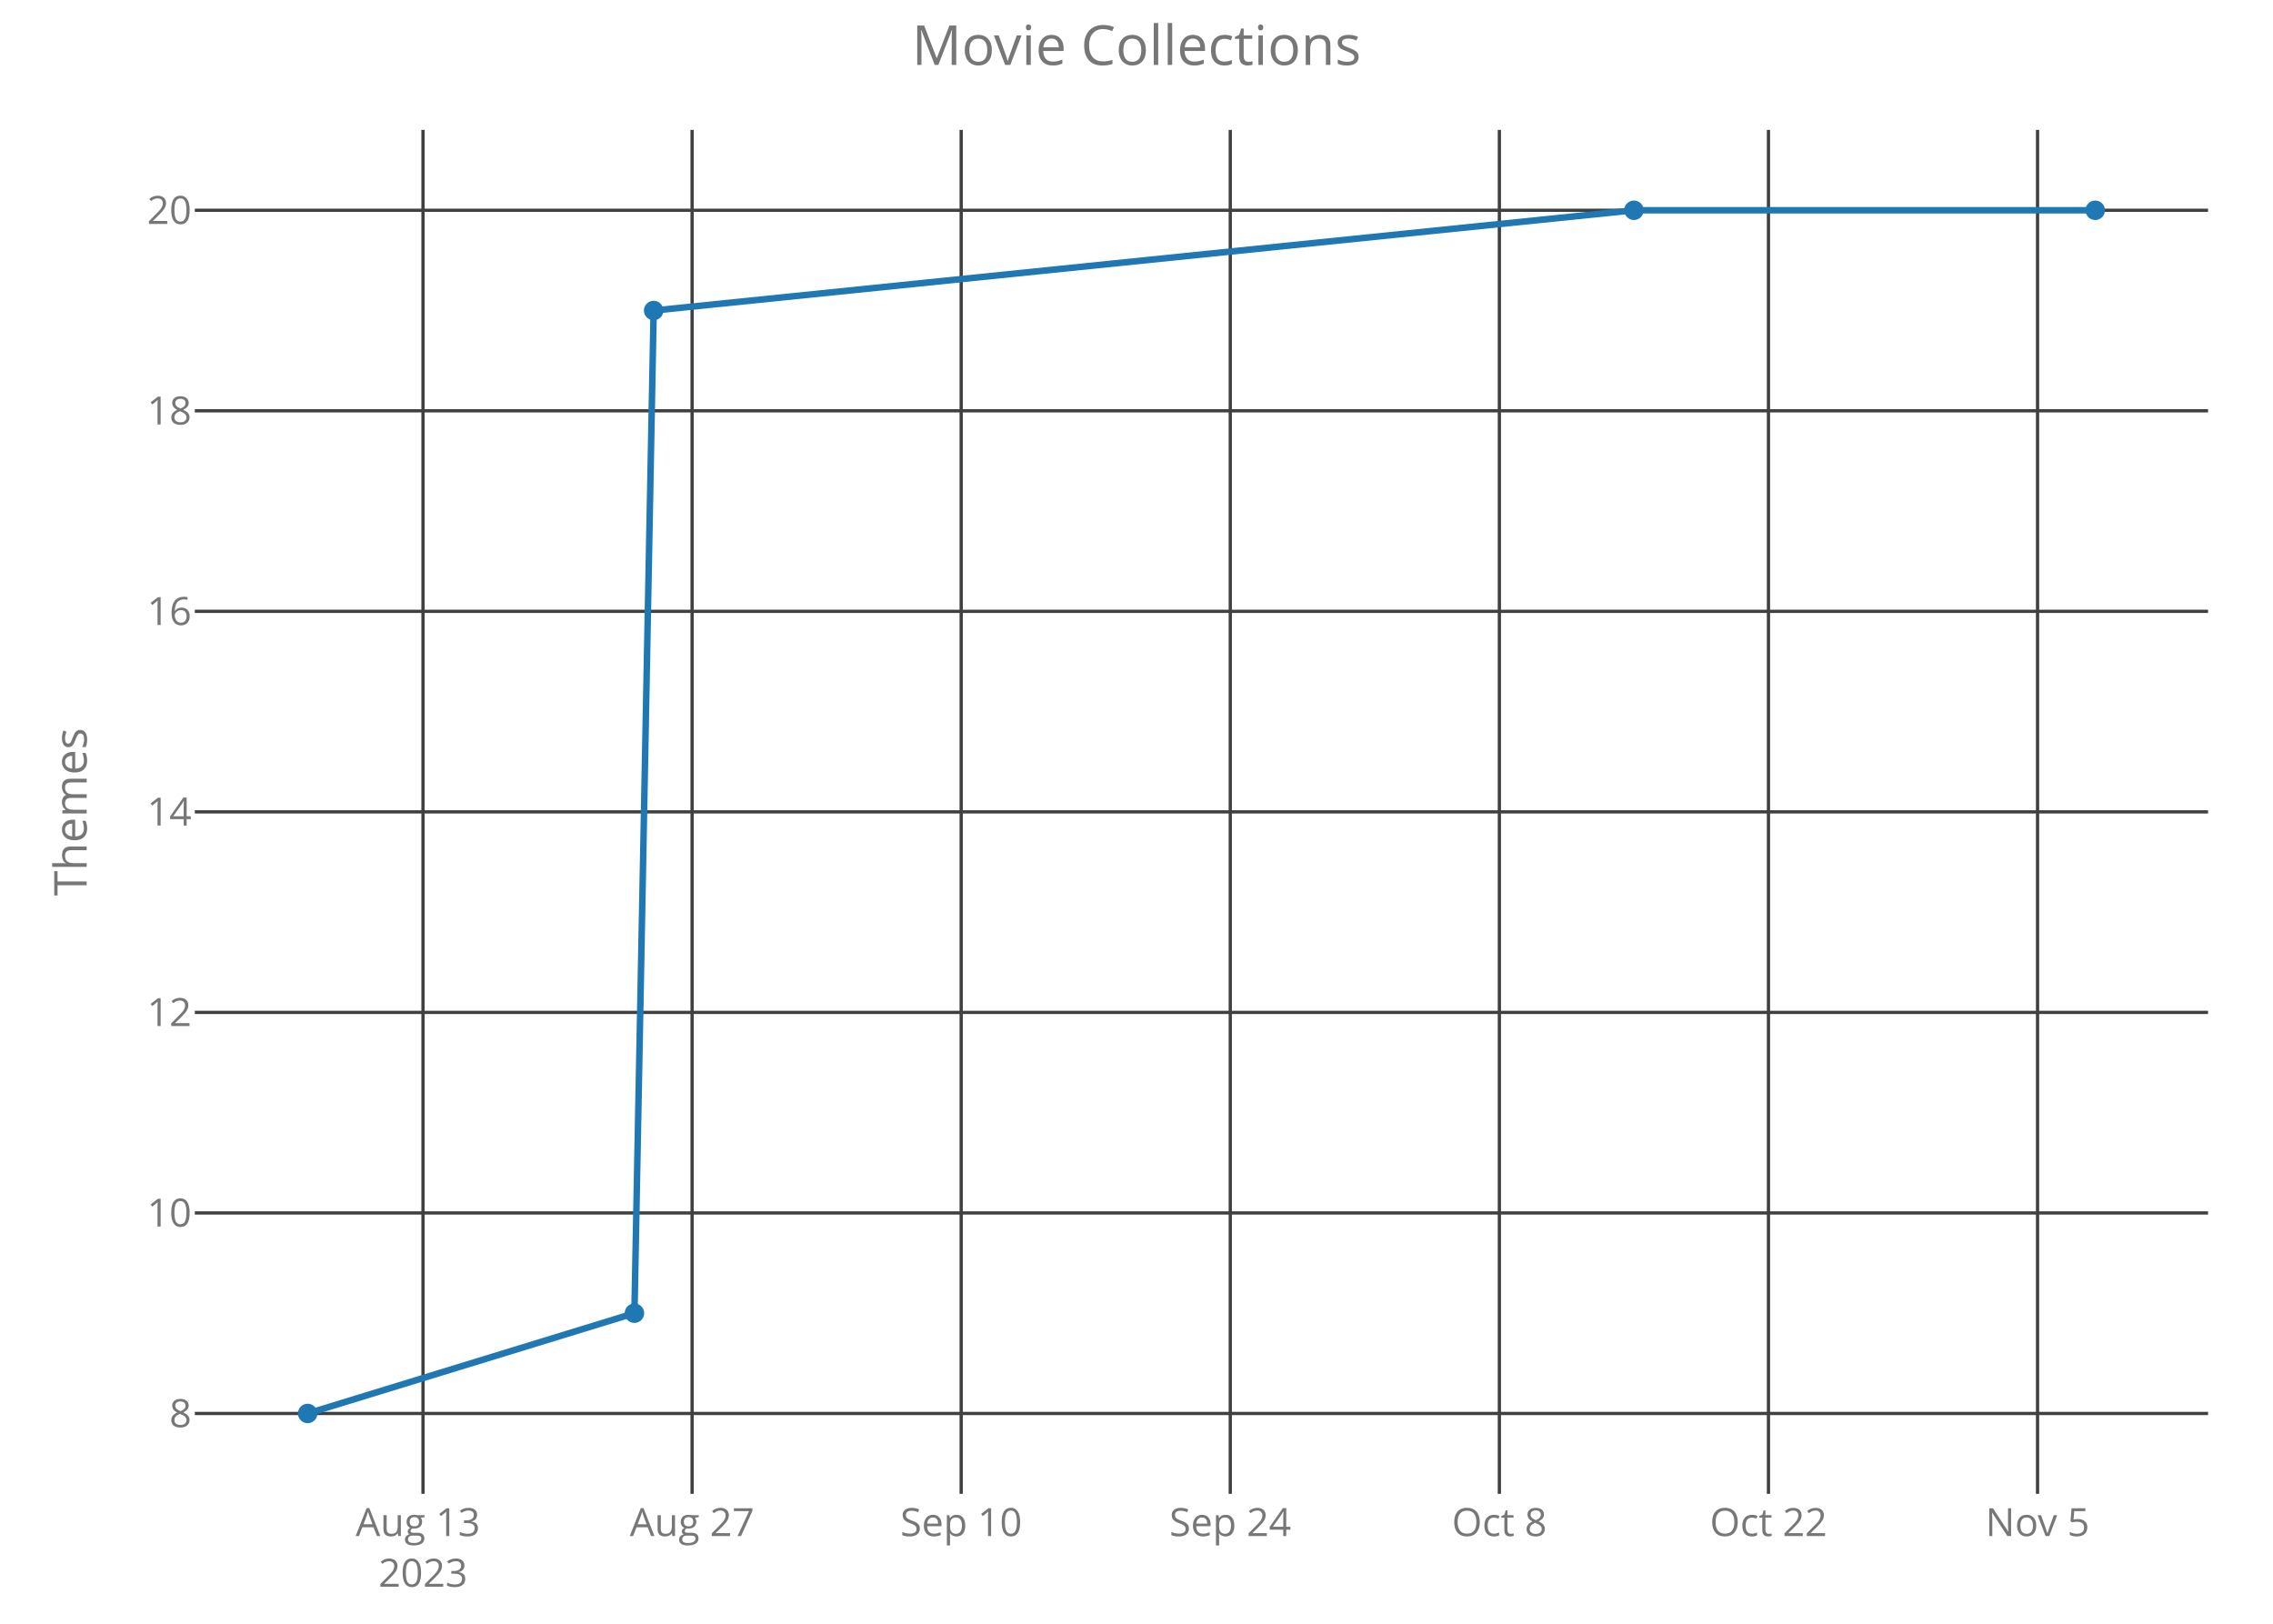
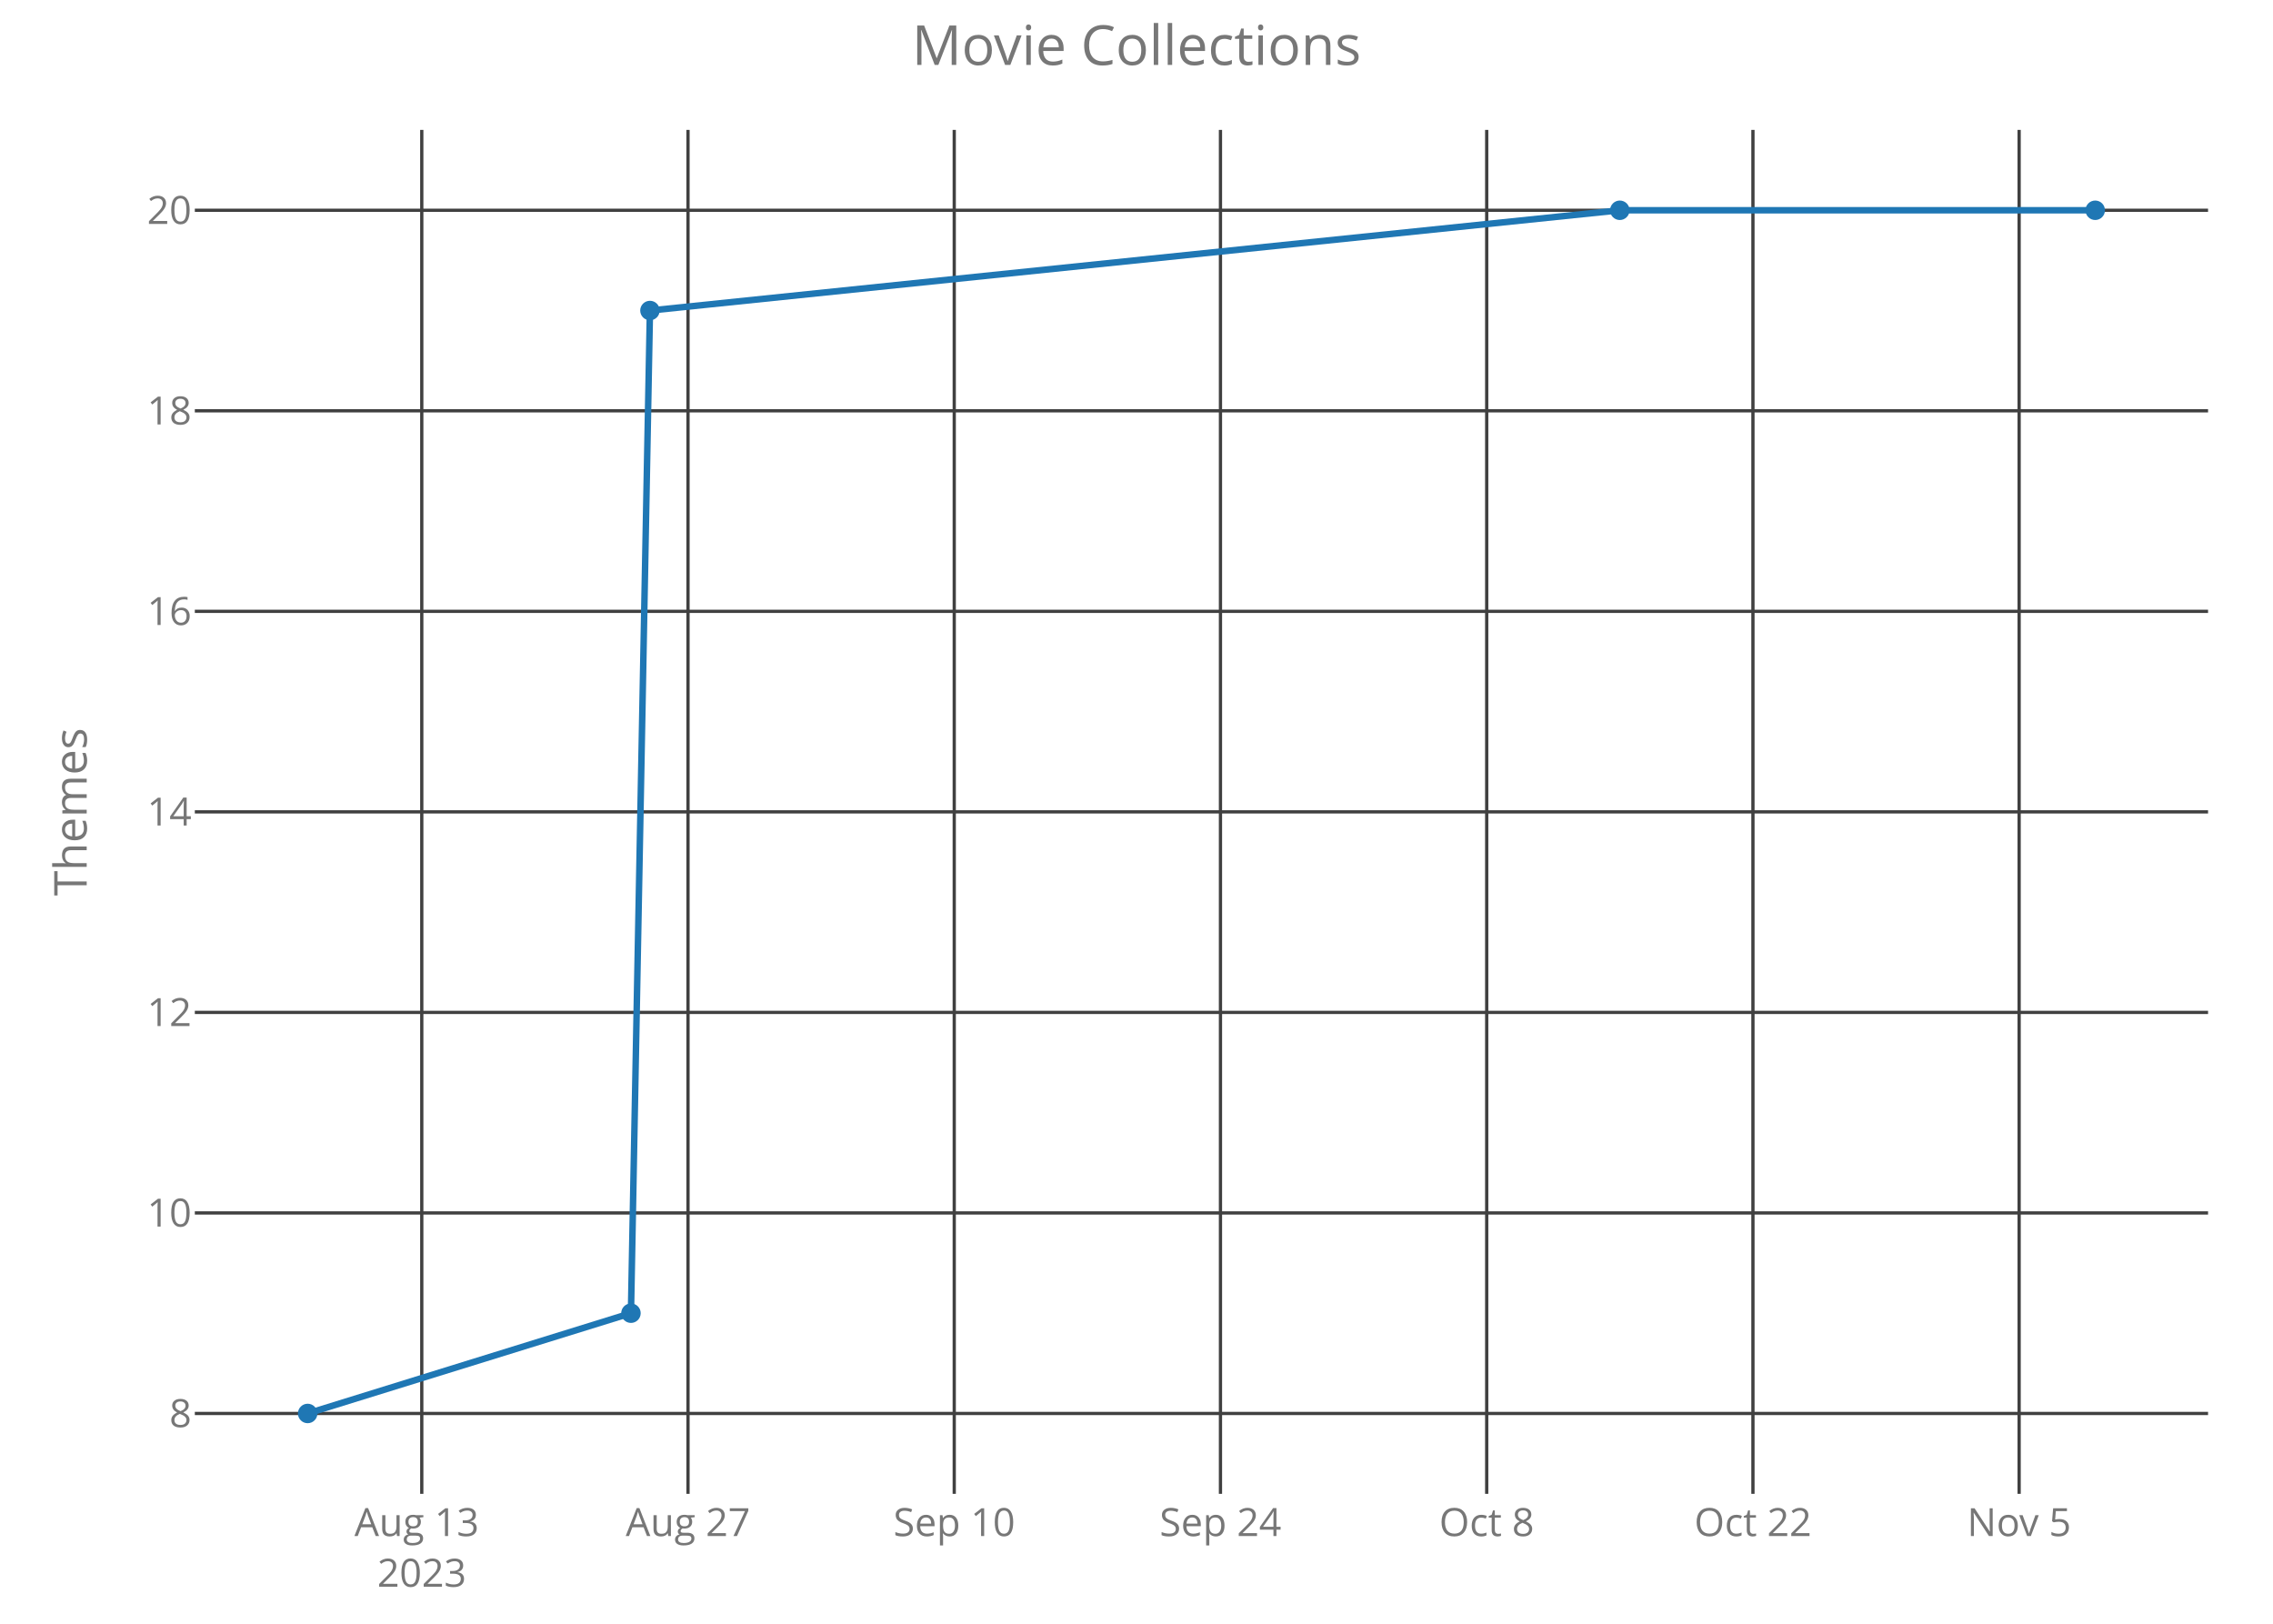
<svg xmlns="http://www.w3.org/2000/svg" class="main-svg" width="700" height="500" style="" viewBox="0 0 700 500">
  <rect x="0" y="0" width="700" height="500" style="fill: rgb(0, 0, 0); fill-opacity: 0;" />
-   <defs id="defs-d4da5c">
+   <defs id="defs-7b1aaf">
    <g class="clips">
-       <clipPath id="clipd4da5cxyplot" class="plotclip">
+       <clipPath id="clip7b1aafxyplot" class="plotclip">
        <rect width="620" height="420" />
      </clipPath>
-       <clipPath class="axesclip" id="clipd4da5cx">
+       <clipPath class="axesclip" id="clip7b1aafx">
        <rect x="60" y="0" width="620" height="500" />
      </clipPath>
-       <clipPath class="axesclip" id="clipd4da5cy">
+       <clipPath class="axesclip" id="clip7b1aafy">
        <rect x="0" y="40" width="700" height="420" />
      </clipPath>
-       <clipPath class="axesclip" id="clipd4da5cxy">
+       <clipPath class="axesclip" id="clip7b1aafxy">
        <rect x="60" y="40" width="620" height="420" />
      </clipPath>
    </g>
    <g class="gradients" />
  </defs>
  <g class="bglayer">
    <rect class="bg" x="60" y="40" width="620" height="420" style="fill: rgb(0, 0, 0); fill-opacity: 0; stroke-width: 0;" />
  </g>
  <g class="layer-below">
    <g class="imagelayer" />
    <g class="shapelayer" />
  </g>
  <g class="cartesianlayer">
    <g class="subplot xy">
      <g class="layer-subplot">
        <g class="shapelayer" />
        <g class="imagelayer" />
      </g>
      <g class="gridlayer">
        <g class="x">
-           <path class="xgrid crisp" transform="translate(130.27,0)" d="M0,40v420" style="stroke: rgb(64, 64, 64); stroke-opacity: 1; stroke-width: 1px;" />
-           <path class="xgrid crisp" transform="translate(213.14,0)" d="M0,40v420" style="stroke: rgb(64, 64, 64); stroke-opacity: 1; stroke-width: 1px;" />
-           <path class="xgrid crisp" transform="translate(296.01,0)" d="M0,40v420" style="stroke: rgb(64, 64, 64); stroke-opacity: 1; stroke-width: 1px;" />
-           <path class="xgrid crisp" transform="translate(378.88,0)" d="M0,40v420" style="stroke: rgb(64, 64, 64); stroke-opacity: 1; stroke-width: 1px;" />
-           <path class="xgrid crisp" transform="translate(461.75,0)" d="M0,40v420" style="stroke: rgb(64, 64, 64); stroke-opacity: 1; stroke-width: 1px;" />
-           <path class="xgrid crisp" transform="translate(544.62,0)" d="M0,40v420" style="stroke: rgb(64, 64, 64); stroke-opacity: 1; stroke-width: 1px;" />
-           <path class="xgrid crisp" transform="translate(627.49,0)" d="M0,40v420" style="stroke: rgb(64, 64, 64); stroke-opacity: 1; stroke-width: 1px;" />
+           <path class="xgrid crisp" transform="translate(129.89,0)" d="M0,40v420" style="stroke: rgb(64, 64, 64); stroke-opacity: 1; stroke-width: 1px;" />
+           <path class="xgrid crisp" transform="translate(211.88,0)" d="M0,40v420" style="stroke: rgb(64, 64, 64); stroke-opacity: 1; stroke-width: 1px;" />
+           <path class="xgrid crisp" transform="translate(293.87,0)" d="M0,40v420" style="stroke: rgb(64, 64, 64); stroke-opacity: 1; stroke-width: 1px;" />
+           <path class="xgrid crisp" transform="translate(375.86,0)" d="M0,40v420" style="stroke: rgb(64, 64, 64); stroke-opacity: 1; stroke-width: 1px;" />
+           <path class="xgrid crisp" transform="translate(457.85,0)" d="M0,40v420" style="stroke: rgb(64, 64, 64); stroke-opacity: 1; stroke-width: 1px;" />
+           <path class="xgrid crisp" transform="translate(539.84,0)" d="M0,40v420" style="stroke: rgb(64, 64, 64); stroke-opacity: 1; stroke-width: 1px;" />
+           <path class="xgrid crisp" transform="translate(621.82,0)" d="M0,40v420" style="stroke: rgb(64, 64, 64); stroke-opacity: 1; stroke-width: 1px;" />
        </g>
        <g class="y">
          <path class="ygrid crisp" transform="translate(0,435.25)" d="M60,0h620" style="stroke: rgb(64, 64, 64); stroke-opacity: 1; stroke-width: 1px;" />
          <path class="ygrid crisp" transform="translate(0,373.5)" d="M60,0h620" style="stroke: rgb(64, 64, 64); stroke-opacity: 1; stroke-width: 1px;" />
          <path class="ygrid crisp" transform="translate(0,311.75)" d="M60,0h620" style="stroke: rgb(64, 64, 64); stroke-opacity: 1; stroke-width: 1px;" />
          <path class="ygrid crisp" transform="translate(0,250)" d="M60,0h620" style="stroke: rgb(64, 64, 64); stroke-opacity: 1; stroke-width: 1px;" />
          <path class="ygrid crisp" transform="translate(0,188.25)" d="M60,0h620" style="stroke: rgb(64, 64, 64); stroke-opacity: 1; stroke-width: 1px;" />
          <path class="ygrid crisp" transform="translate(0,126.5)" d="M60,0h620" style="stroke: rgb(64, 64, 64); stroke-opacity: 1; stroke-width: 1px;" />
          <path class="ygrid crisp" transform="translate(0,64.75)" d="M60,0h620" style="stroke: rgb(64, 64, 64); stroke-opacity: 1; stroke-width: 1px;" />
        </g>
      </g>
      <g class="zerolinelayer" />
      <path class="xlines-below crisp" d="M0,0" style="fill: none;" />
      <path class="ylines-below crisp" d="M0,0" style="fill: none;" />
      <g class="overlines-below" />
      <g class="xaxislayer-below">
        <g class="xtick">
-           <text text-anchor="middle" x="0" y="473" transform="translate(130.27,0)" style="font-family: 'Open Sans'; font-size: 12px; fill: rgb(119, 119, 119); fill-opacity: 1; white-space: pre;">
+           <text text-anchor="middle" x="0" y="473" transform="translate(129.89,0)" style="font-family: 'Open Sans'; font-size: 12px; fill: rgb(119, 119, 119); fill-opacity: 1; white-space: pre;">
            <tspan class="line" dy="0em" x="0" y="473">Aug 13</tspan>
            <tspan class="line" dy="1.3em" x="0" y="473">2023</tspan>
          </text>
        </g>
        <g class="xtick">
-           <text text-anchor="middle" x="0" y="473" transform="translate(213.14,0)" style="font-family: 'Open Sans'; font-size: 12px; fill: rgb(119, 119, 119); fill-opacity: 1; white-space: pre;">Aug 27</text>
+           <text text-anchor="middle" x="0" y="473" transform="translate(211.88,0)" style="font-family: 'Open Sans'; font-size: 12px; fill: rgb(119, 119, 119); fill-opacity: 1; white-space: pre;">Aug 27</text>
        </g>
        <g class="xtick">
-           <text text-anchor="middle" x="0" y="473" transform="translate(296.01,0)" style="font-family: 'Open Sans'; font-size: 12px; fill: rgb(119, 119, 119); fill-opacity: 1; white-space: pre;">Sep 10</text>
+           <text text-anchor="middle" x="0" y="473" transform="translate(293.87,0)" style="font-family: 'Open Sans'; font-size: 12px; fill: rgb(119, 119, 119); fill-opacity: 1; white-space: pre;">Sep 10</text>
        </g>
        <g class="xtick">
-           <text text-anchor="middle" x="0" y="473" transform="translate(378.88,0)" style="font-family: 'Open Sans'; font-size: 12px; fill: rgb(119, 119, 119); fill-opacity: 1; white-space: pre;">Sep 24</text>
+           <text text-anchor="middle" x="0" y="473" transform="translate(375.86,0)" style="font-family: 'Open Sans'; font-size: 12px; fill: rgb(119, 119, 119); fill-opacity: 1; white-space: pre;">Sep 24</text>
        </g>
        <g class="xtick">
-           <text text-anchor="middle" x="0" y="473" transform="translate(461.75,0)" style="font-family: 'Open Sans'; font-size: 12px; fill: rgb(119, 119, 119); fill-opacity: 1; white-space: pre;">Oct 8</text>
+           <text text-anchor="middle" x="0" y="473" transform="translate(457.85,0)" style="font-family: 'Open Sans'; font-size: 12px; fill: rgb(119, 119, 119); fill-opacity: 1; white-space: pre;">Oct 8</text>
        </g>
        <g class="xtick">
-           <text text-anchor="middle" x="0" y="473" transform="translate(544.62,0)" style="font-family: 'Open Sans'; font-size: 12px; fill: rgb(119, 119, 119); fill-opacity: 1; white-space: pre;">Oct 22</text>
+           <text text-anchor="middle" x="0" y="473" transform="translate(539.84,0)" style="font-family: 'Open Sans'; font-size: 12px; fill: rgb(119, 119, 119); fill-opacity: 1; white-space: pre;">Oct 22</text>
        </g>
        <g class="xtick">
-           <text text-anchor="middle" x="0" y="473" transform="translate(627.49,0)" style="font-family: 'Open Sans'; font-size: 12px; fill: rgb(119, 119, 119); fill-opacity: 1; white-space: pre;">Nov 5</text>
+           <text text-anchor="middle" x="0" y="473" transform="translate(621.82,0)" style="font-family: 'Open Sans'; font-size: 12px; fill: rgb(119, 119, 119); fill-opacity: 1; white-space: pre;">Nov 5</text>
        </g>
      </g>
      <g class="yaxislayer-below">
        <g class="ytick">
          <text text-anchor="end" x="59" y="4.2" transform="translate(0,435.25)" style="font-family: 'Open Sans'; font-size: 12px; fill: rgb(119, 119, 119); fill-opacity: 1; white-space: pre;">8</text>
        </g>
        <g class="ytick">
          <text text-anchor="end" x="59" y="4.2" transform="translate(0,373.5)" style="font-family: 'Open Sans'; font-size: 12px; fill: rgb(119, 119, 119); fill-opacity: 1; white-space: pre;">10</text>
        </g>
        <g class="ytick">
          <text text-anchor="end" x="59" y="4.2" transform="translate(0,311.75)" style="font-family: 'Open Sans'; font-size: 12px; fill: rgb(119, 119, 119); fill-opacity: 1; white-space: pre;">12</text>
        </g>
        <g class="ytick">
          <text text-anchor="end" x="59" y="4.2" transform="translate(0,250)" style="font-family: 'Open Sans'; font-size: 12px; fill: rgb(119, 119, 119); fill-opacity: 1; white-space: pre;">14</text>
        </g>
        <g class="ytick">
          <text text-anchor="end" x="59" y="4.2" transform="translate(0,188.25)" style="font-family: 'Open Sans'; font-size: 12px; fill: rgb(119, 119, 119); fill-opacity: 1; white-space: pre;">16</text>
        </g>
        <g class="ytick">
          <text text-anchor="end" x="59" y="4.2" transform="translate(0,126.5)" style="font-family: 'Open Sans'; font-size: 12px; fill: rgb(119, 119, 119); fill-opacity: 1; white-space: pre;">18</text>
        </g>
        <g class="ytick">
          <text text-anchor="end" x="59" y="4.2" transform="translate(0,64.75)" style="font-family: 'Open Sans'; font-size: 12px; fill: rgb(119, 119, 119); fill-opacity: 1; white-space: pre;">20</text>
        </g>
      </g>
      <g class="overaxes-below" />
-       <g class="plot" transform="translate(60,40)" clip-path="url('#clipd4da5cxyplot')">
+       <g class="plot" transform="translate(60,40)" clip-path="url('#clip7b1aafxyplot')">
        <g class="scatterlayer mlayer">
-           <g class="trace scatter tracee17ff3" style="stroke-miterlimit: 2; opacity: 1;">
+           <g class="trace scatter trace578e48" style="stroke-miterlimit: 2; opacity: 1;">
            <g class="fills" />
            <g class="errorbars" />
            <g class="lines">
-               <path class="js-line" d="M34.75,395.25L135.38,364.37L141.3,55.62L443.19,24.75L585.25,24.75" style="vector-effect: non-scaling-stroke; fill: none; stroke: rgb(31, 119, 180); stroke-opacity: 1; stroke-width: 2px; opacity: 1;" />
+               <path class="js-line" d="M34.75,395.25L134.31,364.37L140.16,55.62L438.84,24.75L585.25,24.75" style="vector-effect: non-scaling-stroke; fill: none; stroke: rgb(31, 119, 180); stroke-opacity: 1; stroke-width: 2px; opacity: 1;" />
            </g>
            <g class="points">
              <path class="point" transform="translate(34.75,395.25)" d="M3,0A3,3 0 1,1 0,-3A3,3 0 0,1 3,0Z" style="opacity: 1; stroke-width: 0px; fill: rgb(31, 119, 180); fill-opacity: 1;" />
-               <path class="point" transform="translate(135.38,364.37)" d="M3,0A3,3 0 1,1 0,-3A3,3 0 0,1 3,0Z" style="opacity: 1; stroke-width: 0px; fill: rgb(31, 119, 180); fill-opacity: 1;" />
-               <path class="point" transform="translate(141.3,55.62)" d="M3,0A3,3 0 1,1 0,-3A3,3 0 0,1 3,0Z" style="opacity: 1; stroke-width: 0px; fill: rgb(31, 119, 180); fill-opacity: 1;" />
-               <path class="point" transform="translate(443.19,24.75)" d="M3,0A3,3 0 1,1 0,-3A3,3 0 0,1 3,0Z" style="opacity: 1; stroke-width: 0px; fill: rgb(31, 119, 180); fill-opacity: 1;" />
+               <path class="point" transform="translate(134.31,364.37)" d="M3,0A3,3 0 1,1 0,-3A3,3 0 0,1 3,0Z" style="opacity: 1; stroke-width: 0px; fill: rgb(31, 119, 180); fill-opacity: 1;" />
+               <path class="point" transform="translate(140.16,55.62)" d="M3,0A3,3 0 1,1 0,-3A3,3 0 0,1 3,0Z" style="opacity: 1; stroke-width: 0px; fill: rgb(31, 119, 180); fill-opacity: 1;" />
+               <path class="point" transform="translate(438.84,24.75)" d="M3,0A3,3 0 1,1 0,-3A3,3 0 0,1 3,0Z" style="opacity: 1; stroke-width: 0px; fill: rgb(31, 119, 180); fill-opacity: 1;" />
              <path class="point" transform="translate(585.25,24.75)" d="M3,0A3,3 0 1,1 0,-3A3,3 0 0,1 3,0Z" style="opacity: 1; stroke-width: 0px; fill: rgb(31, 119, 180); fill-opacity: 1;" />
            </g>
            <g class="text" />
          </g>
        </g>
      </g>
      <g class="overplot" />
      <path class="xlines-above" />
      <path class="ylines-above" />
      <g class="overlines-above" />
      <g class="xaxislayer-above" />
      <g class="yaxislayer-above" />
      <g class="overaxes-above" />
    </g>
  </g>
  <g class="polarlayer" />
  <g class="ternarylayer" />
  <g class="geolayer" />
  <g class="funnelarealayer" />
  <g class="pielayer" />
  <g class="treemaplayer" />
  <g class="sunburstlayer" />
  <g class="glimages" />
-   <defs id="topdefs-d4da5c">
+   <defs id="topdefs-7b1aaf">
    <g class="clips" />
  </defs>
  <g class="layer-above">
    <g class="imagelayer" />
    <g class="shapelayer" />
  </g>
  <g class="infolayer">
    <g class="g-gtitle">
      <text class="gtitle" x="350" y="20" text-anchor="middle" dy="0em" style="font-family: 'Open Sans'; font-size: 17px; fill: rgb(119, 119, 119); opacity: 1; font-weight: normal; white-space: pre;">Movie Collections</text>
    </g>
    <g class="g-xtitle" />
    <g class="g-ytitle">
      <text class="ytitle" transform="rotate(-90,26.7,250)" x="26.7" y="250" text-anchor="middle" style="font-family: 'Open Sans'; font-size: 14px; fill: rgb(119, 119, 119); opacity: 1; font-weight: normal; white-space: pre;">Themes</text>
    </g>
  </g>
</svg>
